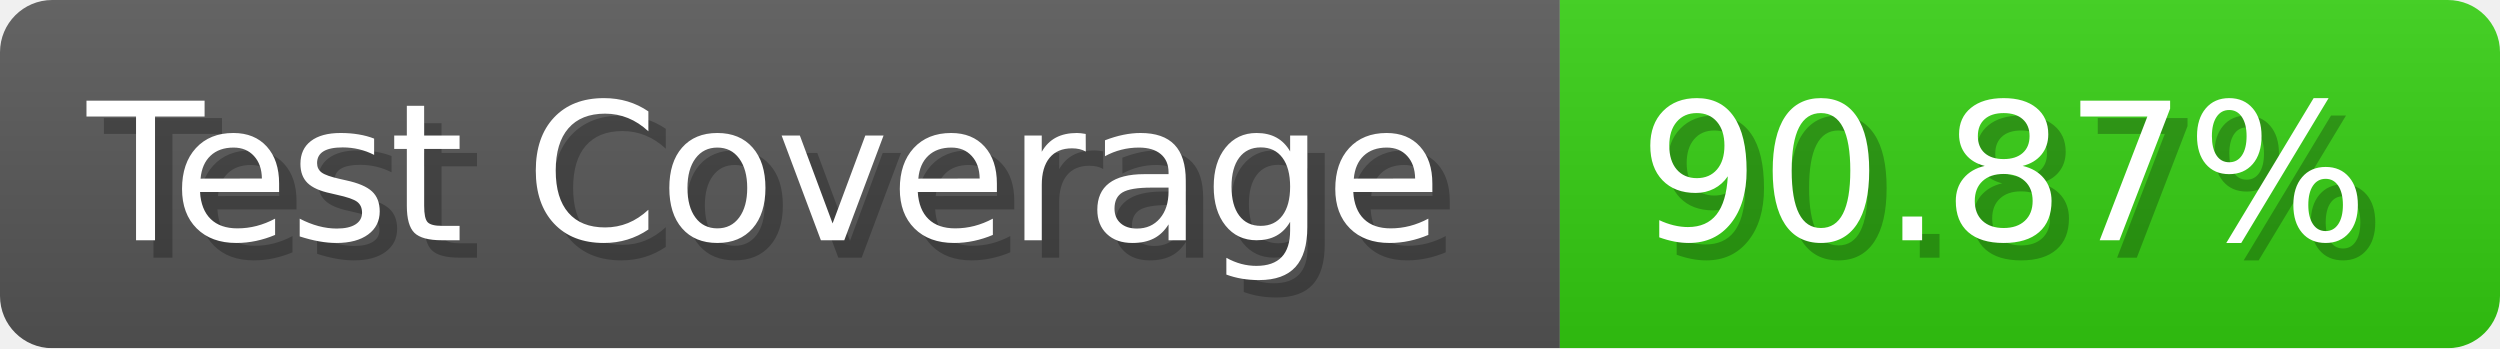
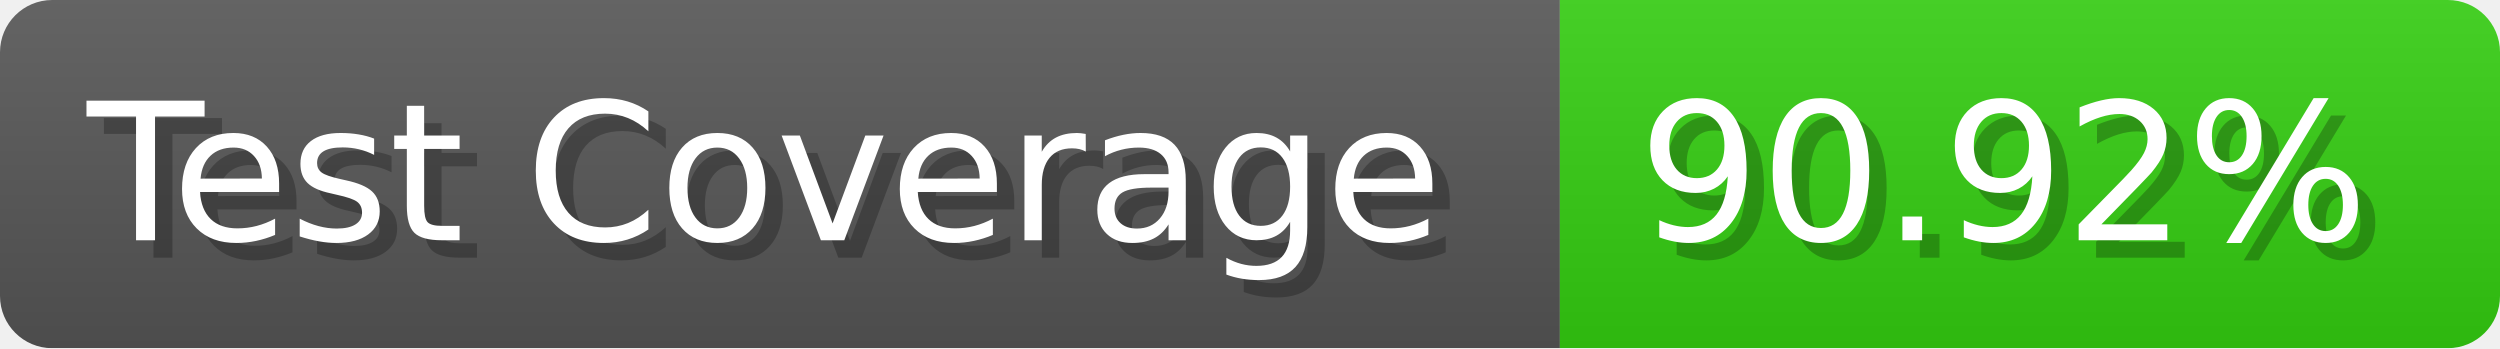
- <svg xmlns="http://www.w3.org/2000/svg" width="143.6" height="20" viewBox="0 0 1436 200" role="img" aria-label="Test Coverage: 90.87%">
+ <svg xmlns="http://www.w3.org/2000/svg" width="143.6" height="20" viewBox="0 0 1436 200" role="img" aria-label="Test Coverage: 90.92%">
  <linearGradient id="a" x2="0" y2="100%">
    <stop offset="0" stop-opacity=".1" stop-color="#EEE" />
    <stop offset="1" stop-opacity=".1" />
  </linearGradient>
  <mask id="m">
    <rect width="1436" height="200" rx="30" fill="#FFF" />
  </mask>
  <g mask="url(#m)">
    <rect width="896" height="200" fill="#555" />
    <rect width="540" height="200" fill="#3C1" x="896" />
    <rect width="1436" height="200" fill="url(#a)" />
  </g>
  <g aria-hidden="true" fill="#fff" text-anchor="start" font-family="Verdana,DejaVu Sans,sans-serif" font-size="110">
    <text x="60" y="148" textLength="796" fill="#000" opacity="0.25">Test Coverage</text>
    <text x="50" y="138" textLength="796">Test Coverage</text>
-     <text x="951" y="148" textLength="440" fill="#000" opacity="0.25">90.87%</text>
-     <text x="941" y="138" textLength="440">90.87%</text>
+     <text x="951" y="148" textLength="440" fill="#000" opacity="0.25">90.92%</text>
+     <text x="941" y="138" textLength="440">90.92%</text>
  </g>
</svg>
